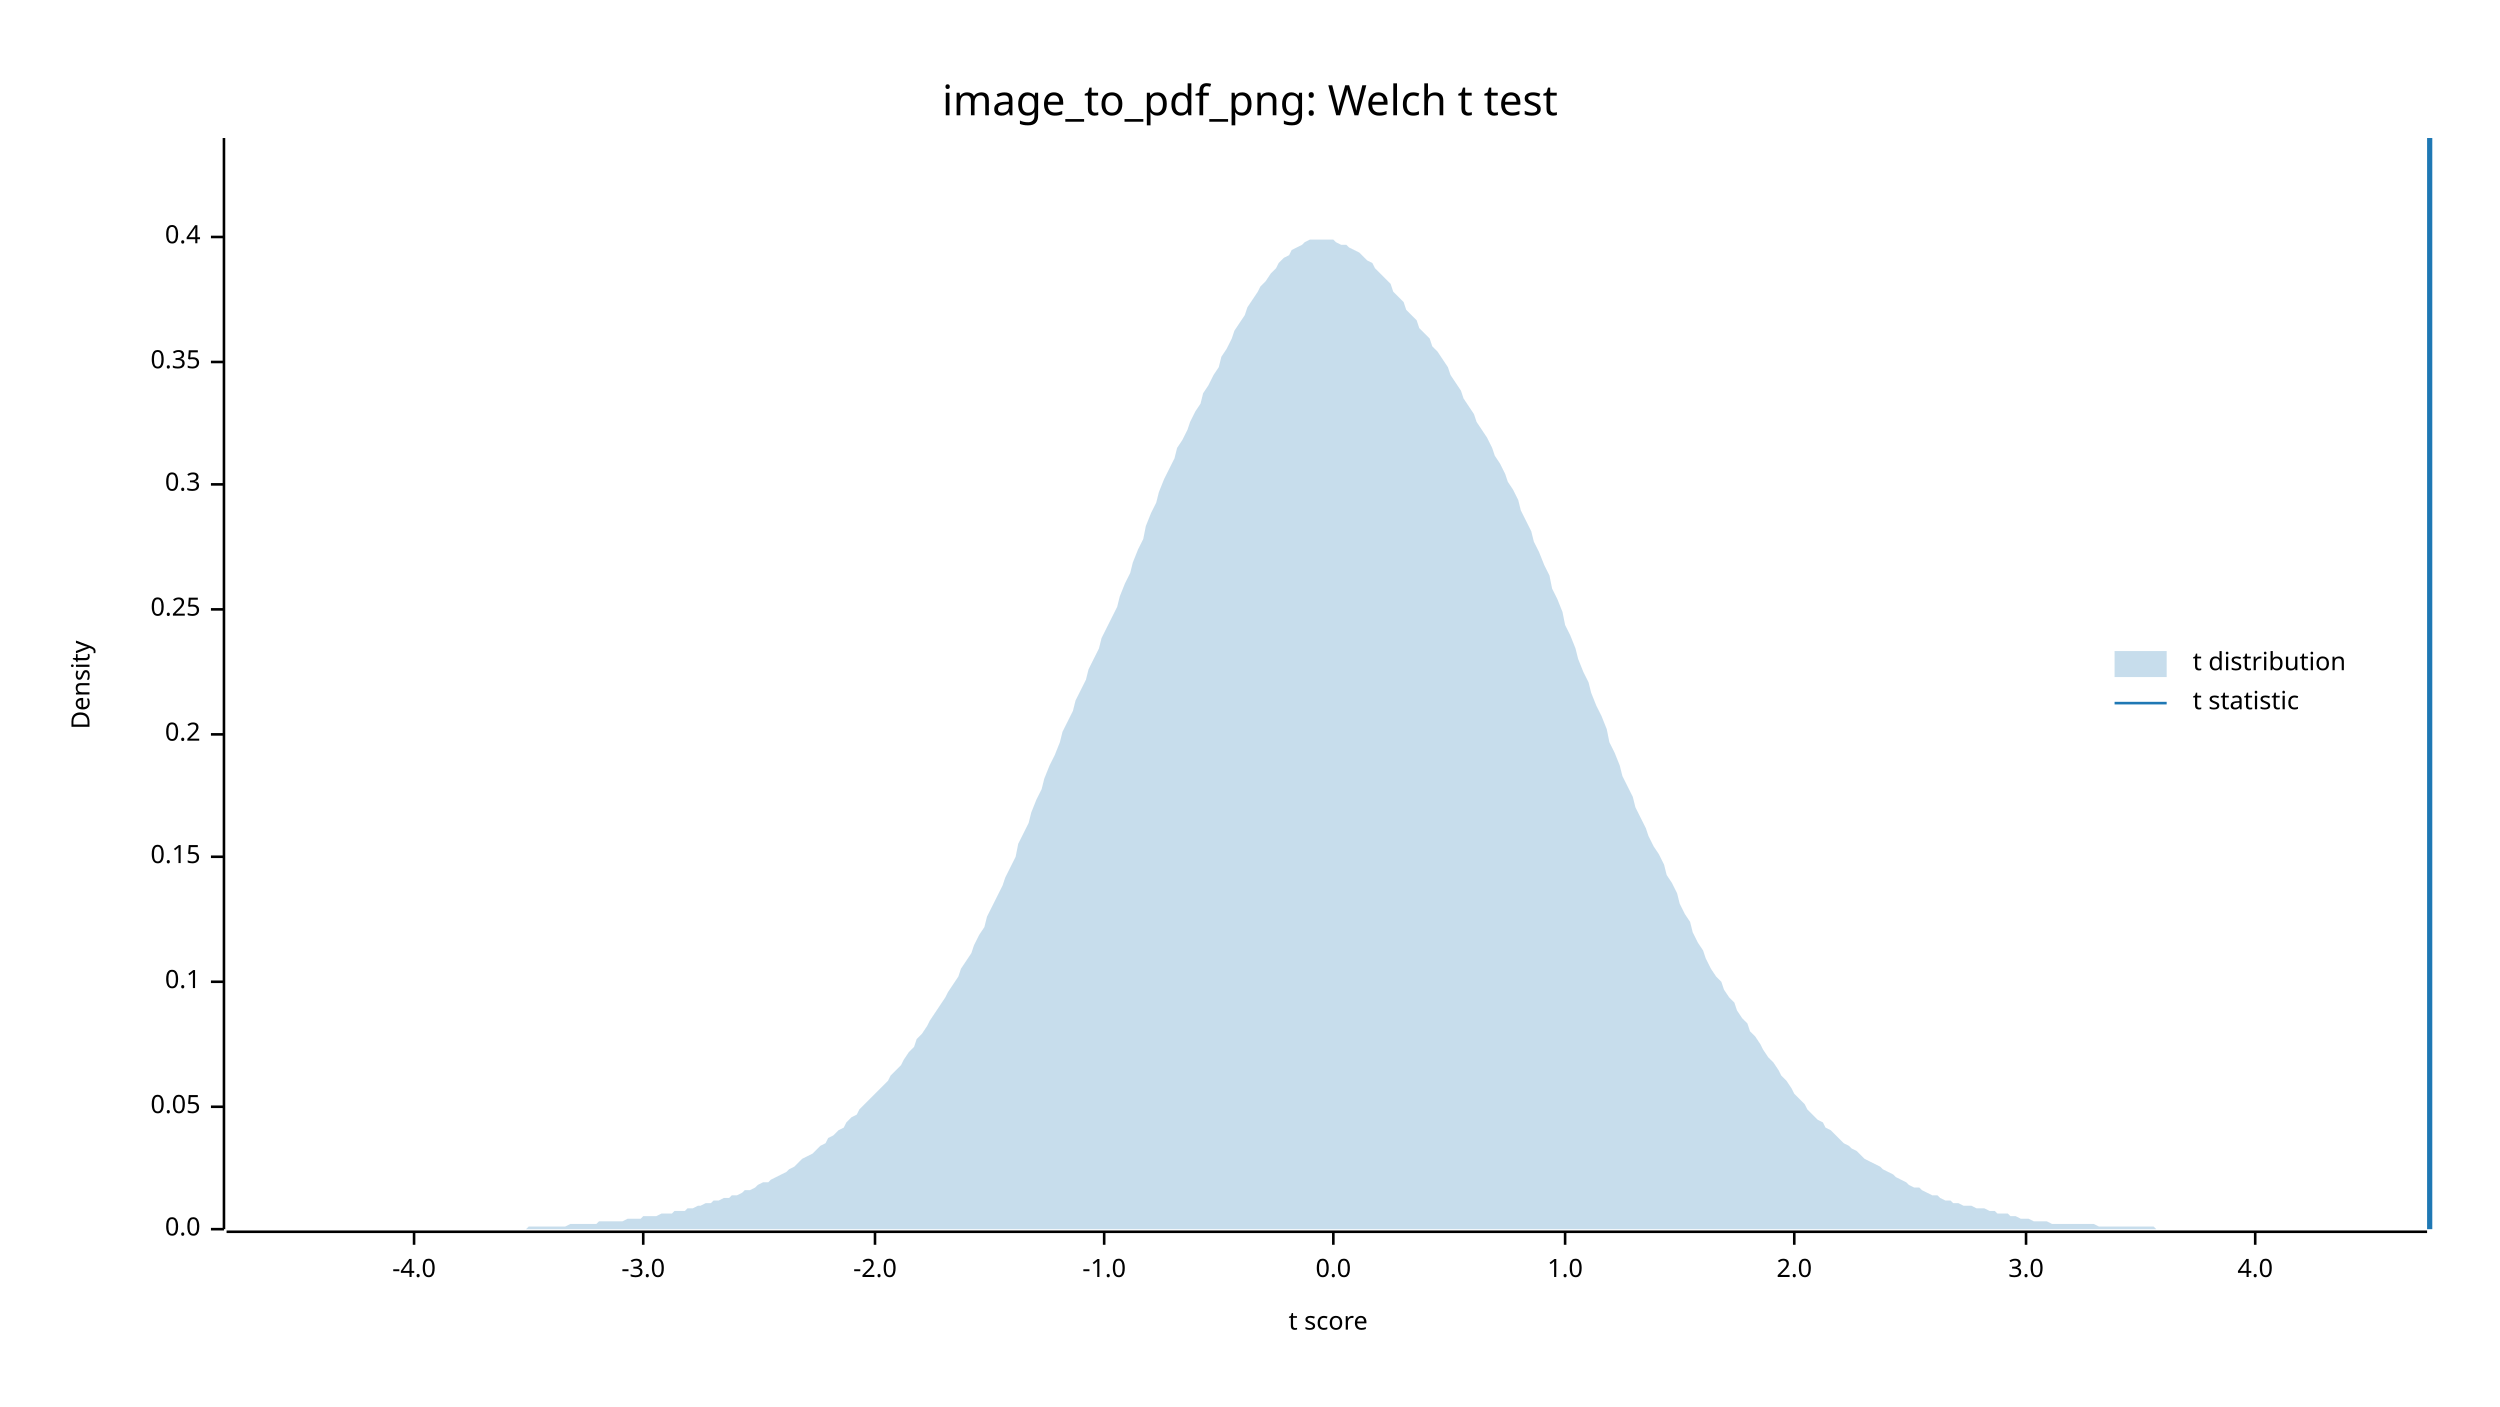
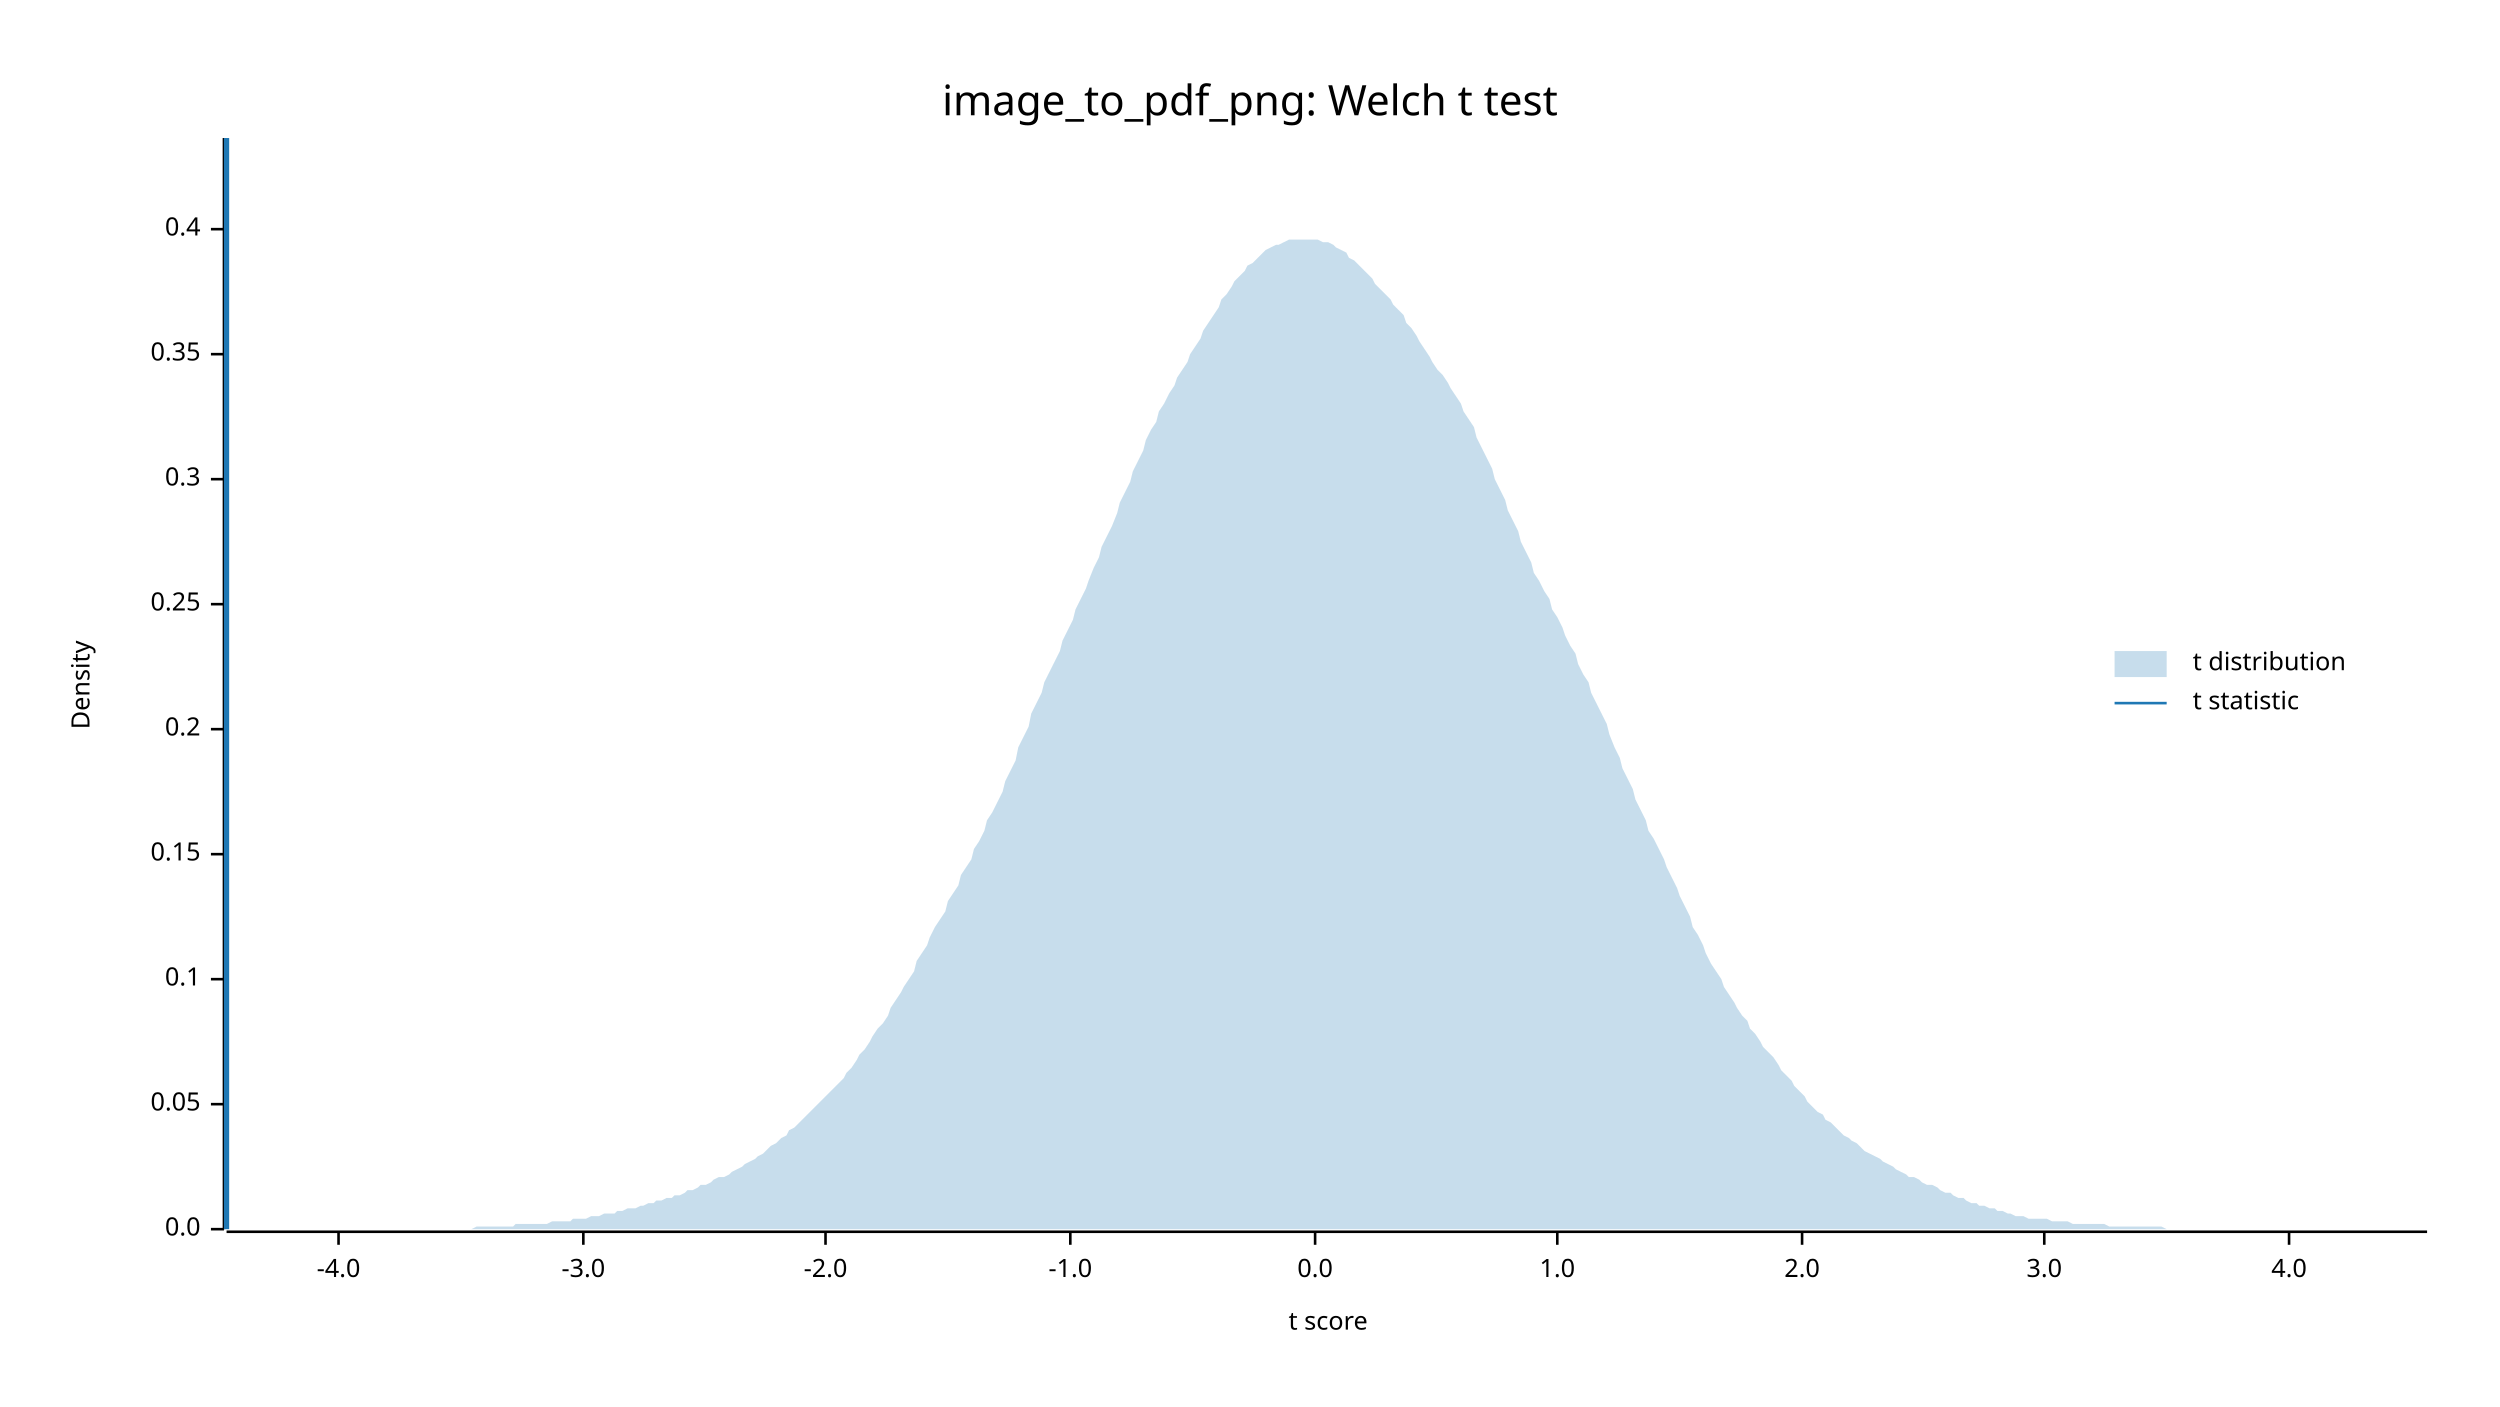
<svg xmlns="http://www.w3.org/2000/svg" width="960" height="540" viewBox="0 0 960 540">
  <text x="480" y="32" dy="0.76em" text-anchor="middle" font-family="sans-serif" font-size="16.129" opacity="1" fill="#000000">
image_to_pdf_png: Welch t test
</text>
  <text x="27" y="263" dy="0.76em" text-anchor="middle" font-family="sans-serif" font-size="9.677" opacity="1" fill="#000000" transform="rotate(270, 27, 263)">
Density
</text>
  <text x="510" y="513" dy="-0.5ex" text-anchor="middle" font-family="sans-serif" font-size="9.677" opacity="1" fill="#000000">
t score
</text>
  <polyline fill="none" opacity="1" stroke="#000000" stroke-width="1" points="86,53 86,472 " />
  <text x="77" y="472" dy="0.5ex" text-anchor="end" font-family="sans-serif" font-size="9.677" opacity="1" fill="#000000">
0.0
</text>
  <polyline fill="none" opacity="1" stroke="#000000" stroke-width="1" points="81,472 86,472 " />
-   <text x="77" y="425" dy="0.5ex" text-anchor="end" font-family="sans-serif" font-size="9.677" opacity="1" fill="#000000">
+   <text x="77" y="424" dy="0.5ex" text-anchor="end" font-family="sans-serif" font-size="9.677" opacity="1" fill="#000000">
0.05
</text>
-   <polyline fill="none" opacity="1" stroke="#000000" stroke-width="1" points="81,425 86,425 " />
-   <text x="77" y="377" dy="0.5ex" text-anchor="end" font-family="sans-serif" font-size="9.677" opacity="1" fill="#000000">
+   <polyline fill="none" opacity="1" stroke="#000000" stroke-width="1" points="81,424 86,424 " />
+   <text x="77" y="376" dy="0.5ex" text-anchor="end" font-family="sans-serif" font-size="9.677" opacity="1" fill="#000000">
0.1
</text>
-   <polyline fill="none" opacity="1" stroke="#000000" stroke-width="1" points="81,377 86,377 " />
-   <text x="77" y="329" dy="0.5ex" text-anchor="end" font-family="sans-serif" font-size="9.677" opacity="1" fill="#000000">
+   <polyline fill="none" opacity="1" stroke="#000000" stroke-width="1" points="81,376 86,376 " />
+   <text x="77" y="328" dy="0.5ex" text-anchor="end" font-family="sans-serif" font-size="9.677" opacity="1" fill="#000000">
0.15
</text>
-   <polyline fill="none" opacity="1" stroke="#000000" stroke-width="1" points="81,329 86,329 " />
-   <text x="77" y="282" dy="0.5ex" text-anchor="end" font-family="sans-serif" font-size="9.677" opacity="1" fill="#000000">
+   <polyline fill="none" opacity="1" stroke="#000000" stroke-width="1" points="81,328 86,328 " />
+   <text x="77" y="280" dy="0.5ex" text-anchor="end" font-family="sans-serif" font-size="9.677" opacity="1" fill="#000000">
0.2
</text>
-   <polyline fill="none" opacity="1" stroke="#000000" stroke-width="1" points="81,282 86,282 " />
-   <text x="77" y="234" dy="0.5ex" text-anchor="end" font-family="sans-serif" font-size="9.677" opacity="1" fill="#000000">
+   <polyline fill="none" opacity="1" stroke="#000000" stroke-width="1" points="81,280 86,280 " />
+   <text x="77" y="232" dy="0.5ex" text-anchor="end" font-family="sans-serif" font-size="9.677" opacity="1" fill="#000000">
0.25
</text>
-   <polyline fill="none" opacity="1" stroke="#000000" stroke-width="1" points="81,234 86,234 " />
-   <text x="77" y="186" dy="0.5ex" text-anchor="end" font-family="sans-serif" font-size="9.677" opacity="1" fill="#000000">
+   <polyline fill="none" opacity="1" stroke="#000000" stroke-width="1" points="81,232 86,232 " />
+   <text x="77" y="184" dy="0.5ex" text-anchor="end" font-family="sans-serif" font-size="9.677" opacity="1" fill="#000000">
0.3
</text>
-   <polyline fill="none" opacity="1" stroke="#000000" stroke-width="1" points="81,186 86,186 " />
-   <text x="77" y="139" dy="0.5ex" text-anchor="end" font-family="sans-serif" font-size="9.677" opacity="1" fill="#000000">
+   <polyline fill="none" opacity="1" stroke="#000000" stroke-width="1" points="81,184 86,184 " />
+   <text x="77" y="136" dy="0.5ex" text-anchor="end" font-family="sans-serif" font-size="9.677" opacity="1" fill="#000000">
0.35
</text>
-   <polyline fill="none" opacity="1" stroke="#000000" stroke-width="1" points="81,139 86,139 " />
-   <text x="77" y="91" dy="0.5ex" text-anchor="end" font-family="sans-serif" font-size="9.677" opacity="1" fill="#000000">
+   <polyline fill="none" opacity="1" stroke="#000000" stroke-width="1" points="81,136 86,136 " />
+   <text x="77" y="88" dy="0.5ex" text-anchor="end" font-family="sans-serif" font-size="9.677" opacity="1" fill="#000000">
0.4
</text>
-   <polyline fill="none" opacity="1" stroke="#000000" stroke-width="1" points="81,91 86,91 " />
+   <polyline fill="none" opacity="1" stroke="#000000" stroke-width="1" points="81,88 86,88 " />
  <polyline fill="none" opacity="1" stroke="#000000" stroke-width="1" points="87,473 932,473 " />
-   <text x="159" y="483" dy="0.76em" text-anchor="middle" font-family="sans-serif" font-size="9.677" opacity="1" fill="#000000">
+   <text x="130" y="483" dy="0.76em" text-anchor="middle" font-family="sans-serif" font-size="9.677" opacity="1" fill="#000000">
-4.0
</text>
-   <polyline fill="none" opacity="1" stroke="#000000" stroke-width="1" points="159,473 159,478 " />
-   <text x="247" y="483" dy="0.76em" text-anchor="middle" font-family="sans-serif" font-size="9.677" opacity="1" fill="#000000">
+   <polyline fill="none" opacity="1" stroke="#000000" stroke-width="1" points="130,473 130,478 " />
+   <text x="224" y="483" dy="0.76em" text-anchor="middle" font-family="sans-serif" font-size="9.677" opacity="1" fill="#000000">
-3.0
</text>
-   <polyline fill="none" opacity="1" stroke="#000000" stroke-width="1" points="247,473 247,478 " />
-   <text x="336" y="483" dy="0.76em" text-anchor="middle" font-family="sans-serif" font-size="9.677" opacity="1" fill="#000000">
+   <polyline fill="none" opacity="1" stroke="#000000" stroke-width="1" points="224,473 224,478 " />
+   <text x="317" y="483" dy="0.76em" text-anchor="middle" font-family="sans-serif" font-size="9.677" opacity="1" fill="#000000">
-2.0
</text>
-   <polyline fill="none" opacity="1" stroke="#000000" stroke-width="1" points="336,473 336,478 " />
-   <text x="424" y="483" dy="0.76em" text-anchor="middle" font-family="sans-serif" font-size="9.677" opacity="1" fill="#000000">
+   <polyline fill="none" opacity="1" stroke="#000000" stroke-width="1" points="317,473 317,478 " />
+   <text x="411" y="483" dy="0.76em" text-anchor="middle" font-family="sans-serif" font-size="9.677" opacity="1" fill="#000000">
-1.0
</text>
-   <polyline fill="none" opacity="1" stroke="#000000" stroke-width="1" points="424,473 424,478 " />
-   <text x="512" y="483" dy="0.76em" text-anchor="middle" font-family="sans-serif" font-size="9.677" opacity="1" fill="#000000">
+   <polyline fill="none" opacity="1" stroke="#000000" stroke-width="1" points="411,473 411,478 " />
+   <text x="505" y="483" dy="0.76em" text-anchor="middle" font-family="sans-serif" font-size="9.677" opacity="1" fill="#000000">
0.0
</text>
-   <polyline fill="none" opacity="1" stroke="#000000" stroke-width="1" points="512,473 512,478 " />
-   <text x="601" y="483" dy="0.76em" text-anchor="middle" font-family="sans-serif" font-size="9.677" opacity="1" fill="#000000">
+   <polyline fill="none" opacity="1" stroke="#000000" stroke-width="1" points="505,473 505,478 " />
+   <text x="598" y="483" dy="0.76em" text-anchor="middle" font-family="sans-serif" font-size="9.677" opacity="1" fill="#000000">
1.0
</text>
-   <polyline fill="none" opacity="1" stroke="#000000" stroke-width="1" points="601,473 601,478 " />
-   <text x="689" y="483" dy="0.76em" text-anchor="middle" font-family="sans-serif" font-size="9.677" opacity="1" fill="#000000">
+   <polyline fill="none" opacity="1" stroke="#000000" stroke-width="1" points="598,473 598,478 " />
+   <text x="692" y="483" dy="0.76em" text-anchor="middle" font-family="sans-serif" font-size="9.677" opacity="1" fill="#000000">
2.0
</text>
-   <polyline fill="none" opacity="1" stroke="#000000" stroke-width="1" points="689,473 689,478 " />
-   <text x="778" y="483" dy="0.76em" text-anchor="middle" font-family="sans-serif" font-size="9.677" opacity="1" fill="#000000">
+   <polyline fill="none" opacity="1" stroke="#000000" stroke-width="1" points="692,473 692,478 " />
+   <text x="785" y="483" dy="0.76em" text-anchor="middle" font-family="sans-serif" font-size="9.677" opacity="1" fill="#000000">
3.0
</text>
-   <polyline fill="none" opacity="1" stroke="#000000" stroke-width="1" points="778,473 778,478 " />
-   <text x="866" y="483" dy="0.76em" text-anchor="middle" font-family="sans-serif" font-size="9.677" opacity="1" fill="#000000">
+   <polyline fill="none" opacity="1" stroke="#000000" stroke-width="1" points="785,473 785,478 " />
+   <text x="879" y="483" dy="0.76em" text-anchor="middle" font-family="sans-serif" font-size="9.677" opacity="1" fill="#000000">
4.0
</text>
-   <polyline fill="none" opacity="1" stroke="#000000" stroke-width="1" points="866,473 866,478 " />
-   <polygon opacity="0.25" fill="#1F78B4" points="87,472 88,472 90,472 92,472 93,472 95,472 97,472 98,472 100,472 102,472 103,472 105,472 107,472 109,472 110,472 112,472 114,472 115,472 117,472 119,472 120,472 122,472 124,472 125,472 127,472 129,472 131,472 132,472 134,472 136,472 137,472 139,472 141,472 142,472 144,472 146,472 147,472 149,472 151,472 153,472 154,472 156,472 158,472 159,472 161,472 163,472 164,472 166,472 168,472 169,472 171,472 173,472 175,472 176,472 178,472 180,472 181,472 183,472 185,472 186,472 188,472 190,472 191,472 193,472 195,472 197,472 198,472 200,472 202,472 203,471 205,471 207,471 208,471 210,471 212,471 214,471 215,471 217,471 219,470 220,470 222,470 224,470 225,470 227,470 229,470 230,469 232,469 234,469 236,469 237,469 239,469 241,468 242,468 244,468 246,468 247,467 249,467 251,467 252,467 254,466 256,466 258,466 259,465 261,465 263,465 264,464 266,464 268,463 269,463 271,462 273,462 274,461 276,461 278,460 280,460 281,459 283,459 285,458 286,457 288,457 290,456 291,455 293,454 295,454 296,453 298,452 300,451 302,450 303,449 305,448 307,446 308,445 310,444 312,443 313,442 315,440 317,439 318,437 320,436 322,434 324,433 325,431 327,429 329,428 330,426 332,424 334,422 335,421 337,419 339,417 341,415 342,413 344,411 346,409 347,407 349,404 351,402 352,399 354,397 356,394 357,392 359,389 361,386 363,383 364,381 366,378 368,375 369,372 371,369 373,366 374,363 376,359 378,356 379,352 381,348 383,344 385,340 386,337 388,333 390,329 391,324 393,320 395,316 396,312 398,307 400,303 401,299 403,294 405,290 407,285 408,281 410,277 412,273 413,269 415,265 417,261 418,257 420,253 422,249 423,245 425,241 427,237 429,233 430,229 432,224 434,220 435,216 437,211 439,207 440,202 442,197 444,193 445,189 447,184 449,180 451,176 452,172 454,169 456,165 457,162 459,158 461,155 462,151 464,148 466,144 468,141 469,137 471,134 473,130 474,127 476,124 478,121 479,118 481,115 483,112 484,110 486,108 488,105 490,103 491,101 493,99 495,98 496,96 498,95 500,94 501,93 503,92 505,92 506,92 508,92 510,92 512,92 513,93 515,94 517,94 518,95 520,96 522,97 523,98 525,100 527,101 528,103 530,105 532,107 534,109 535,112 537,114 539,116 540,119 542,121 544,123 545,126 547,128 549,130 550,133 552,135 554,138 556,141 557,144 559,147 561,150 562,153 564,156 566,159 567,162 569,165 571,168 573,172 574,175 576,178 578,182 579,185 581,188 583,192 584,196 586,200 588,204 589,208 591,212 593,217 595,221 596,226 598,230 600,235 601,240 603,244 605,249 606,253 608,258 610,262 611,266 613,271 615,275 617,280 618,285 620,289 622,294 623,298 625,302 627,306 628,310 630,314 632,318 633,321 635,325 637,328 639,332 640,336 642,339 644,343 645,347 647,351 649,354 650,358 652,362 654,365 655,368 657,372 659,375 661,377 662,380 664,383 666,385 667,388 669,391 671,393 672,396 674,398 676,401 677,403 679,406 681,408 683,411 684,413 686,415 688,418 689,420 691,422 693,424 694,426 696,428 698,430 700,431 701,433 703,434 705,436 706,437 708,439 710,440 711,441 713,442 715,444 716,445 718,446 720,447 722,448 723,449 725,450 727,451 728,452 730,453 732,454 733,455 735,456 737,456 738,457 740,458 742,459 744,459 745,460 747,461 749,461 750,462 752,462 754,463 755,463 757,463 759,464 760,464 762,464 764,465 766,465 767,466 769,466 771,466 772,467 774,467 776,468 777,468 779,468 781,469 782,469 784,469 786,469 788,470 789,470 791,470 793,470 794,470 796,470 798,470 799,470 801,470 803,470 804,470 806,471 808,471 810,471 811,471 813,471 815,471 816,471 818,471 820,471 821,471 823,471 825,471 827,471 828,472 830,472 832,472 833,472 835,472 837,472 838,472 840,472 842,472 843,472 845,472 847,472 849,472 850,472 852,472 854,472 855,472 857,472 859,472 860,472 862,472 864,472 865,472 867,472 869,472 871,472 872,472 874,472 876,472 877,472 879,472 881,472 882,472 884,472 886,472 887,472 889,472 891,472 893,472 894,472 896,472 898,472 899,472 901,472 903,472 904,472 906,472 908,472 909,472 911,472 913,472 915,472 916,472 918,472 920,472 921,472 923,472 925,472 926,472 928,472 930,472 932,472 932,472 87,472 " />
-   <polyline fill="none" opacity="1" stroke="#1F78B4" stroke-width="2" points="933,472 933,53 " />
+   <polyline fill="none" opacity="1" stroke="#000000" stroke-width="1" points="879,473 879,478 " />
+   <polygon opacity="0.25" fill="#1F78B4" points="87,472 88,472 90,472 92,472 93,472 95,472 97,472 98,472 100,472 102,472 103,472 105,472 107,472 109,472 110,472 112,472 114,472 115,472 117,472 119,472 120,472 122,472 124,472 125,472 127,472 129,472 131,472 132,472 134,472 136,472 137,472 139,472 141,472 142,472 144,472 146,472 147,472 149,472 151,472 153,472 154,472 156,472 158,472 159,472 161,472 163,472 164,472 166,472 168,472 169,472 171,472 173,472 175,472 176,472 178,472 180,472 181,472 183,471 185,471 186,471 188,471 190,471 191,471 193,471 195,471 197,471 198,470 200,470 202,470 203,470 205,470 207,470 208,470 210,470 212,469 214,469 215,469 217,469 219,469 220,468 222,468 224,468 225,468 227,467 229,467 230,467 232,466 234,466 236,466 237,465 239,465 241,464 242,464 244,464 246,463 247,463 249,462 251,462 252,461 254,461 256,460 258,460 259,459 261,459 263,458 264,457 266,457 268,456 269,455 271,455 273,454 274,453 276,452 278,452 280,451 281,450 283,449 285,448 286,447 288,446 290,445 291,444 293,443 295,441 296,440 298,439 300,437 302,436 303,434 305,433 307,431 308,430 310,428 312,426 313,425 315,423 317,421 318,420 320,418 322,416 324,414 325,412 327,410 329,407 330,405 332,403 334,400 335,398 337,395 339,393 341,390 342,387 344,384 346,381 347,379 349,376 351,373 352,369 354,366 356,363 357,360 359,356 361,353 363,350 364,346 366,343 368,340 369,336 371,333 373,330 374,326 376,323 378,319 379,315 381,312 383,308 385,304 386,300 388,296 390,292 391,287 393,283 395,279 396,274 398,270 400,266 401,262 403,258 405,254 407,250 408,246 410,242 412,238 413,234 415,230 417,226 418,223 420,218 422,214 423,210 425,206 427,202 429,197 430,193 432,189 434,185 435,181 437,177 439,173 440,169 442,165 444,162 445,158 447,155 449,151 451,148 452,145 454,142 456,139 457,136 459,133 461,130 462,127 464,124 466,121 468,118 469,115 471,113 473,110 474,108 476,106 478,104 479,102 481,101 483,99 484,98 486,96 488,95 490,94 491,94 493,93 495,92 496,92 498,92 500,92 501,92 503,92 505,92 506,92 508,93 510,93 512,94 513,95 515,96 517,97 518,99 520,100 522,102 523,103 525,105 527,107 528,109 530,111 532,113 534,115 535,117 537,119 539,121 540,124 542,126 544,129 545,131 547,134 549,137 550,139 552,142 554,144 556,147 557,149 559,152 561,155 562,158 564,161 566,164 567,168 569,172 571,176 573,180 574,184 576,188 578,192 579,196 581,200 583,204 584,208 586,212 588,216 589,220 591,223 593,227 595,230 596,234 598,237 600,241 601,244 603,248 605,251 606,255 608,259 610,262 611,266 613,270 615,274 617,278 618,282 620,287 622,291 623,295 625,299 627,303 628,307 630,311 632,315 633,319 635,322 637,326 639,330 640,333 642,337 644,341 645,344 647,348 649,352 650,356 652,359 654,363 655,366 657,370 659,373 661,376 662,379 664,382 666,385 667,387 669,390 671,392 672,395 674,397 676,400 677,402 679,404 681,406 683,409 684,411 686,413 688,415 689,417 691,419 693,421 694,423 696,425 698,427 700,428 701,430 703,431 705,433 706,434 708,436 710,437 711,438 713,439 715,441 716,442 718,443 720,444 722,445 723,446 725,447 727,448 728,449 730,450 732,451 733,452 735,452 737,453 738,454 740,455 742,455 744,456 745,457 747,458 749,458 750,459 752,460 754,460 755,461 757,462 759,462 760,463 762,463 764,464 766,464 767,465 769,465 771,466 772,466 774,467 776,467 777,467 779,468 781,468 782,468 784,468 786,468 788,469 789,469 791,469 793,469 794,469 796,470 798,470 799,470 801,470 803,470 804,470 806,470 808,470 810,471 811,471 813,471 815,471 816,471 818,471 820,471 821,471 823,471 825,471 827,471 828,471 830,471 832,472 833,472 835,472 837,472 838,472 840,472 842,472 843,472 845,472 847,472 849,472 850,472 852,472 854,472 855,472 857,472 859,472 860,472 862,472 864,472 865,472 867,472 869,472 871,472 872,472 874,472 876,472 877,472 879,472 881,472 882,472 884,472 886,472 887,472 889,472 891,472 893,472 894,472 896,472 898,472 899,472 901,472 903,472 904,472 906,472 908,472 909,472 911,472 913,472 915,472 916,472 918,472 920,472 921,472 923,472 925,472 926,472 928,472 930,472 932,472 932,472 87,472 " />
+   <polyline fill="none" opacity="1" stroke="#1F78B4" stroke-width="2" points="87,472 87,53 " />
  <text x="842" y="250" dy="0.76em" text-anchor="start" font-family="sans-serif" font-size="9.677" opacity="1" fill="#000000">
t distribution
</text>
  <text x="842" y="265" dy="0.76em" text-anchor="start" font-family="sans-serif" font-size="9.677" opacity="1" fill="#000000">
t statistic
</text>
  <rect x="812" y="250" width="20" height="10" opacity="0.25" fill="#1F78B4" stroke="none" />
  <polyline fill="none" opacity="1" stroke="#1F78B4" stroke-width="1" points="812,270 832,270 " />
</svg>
